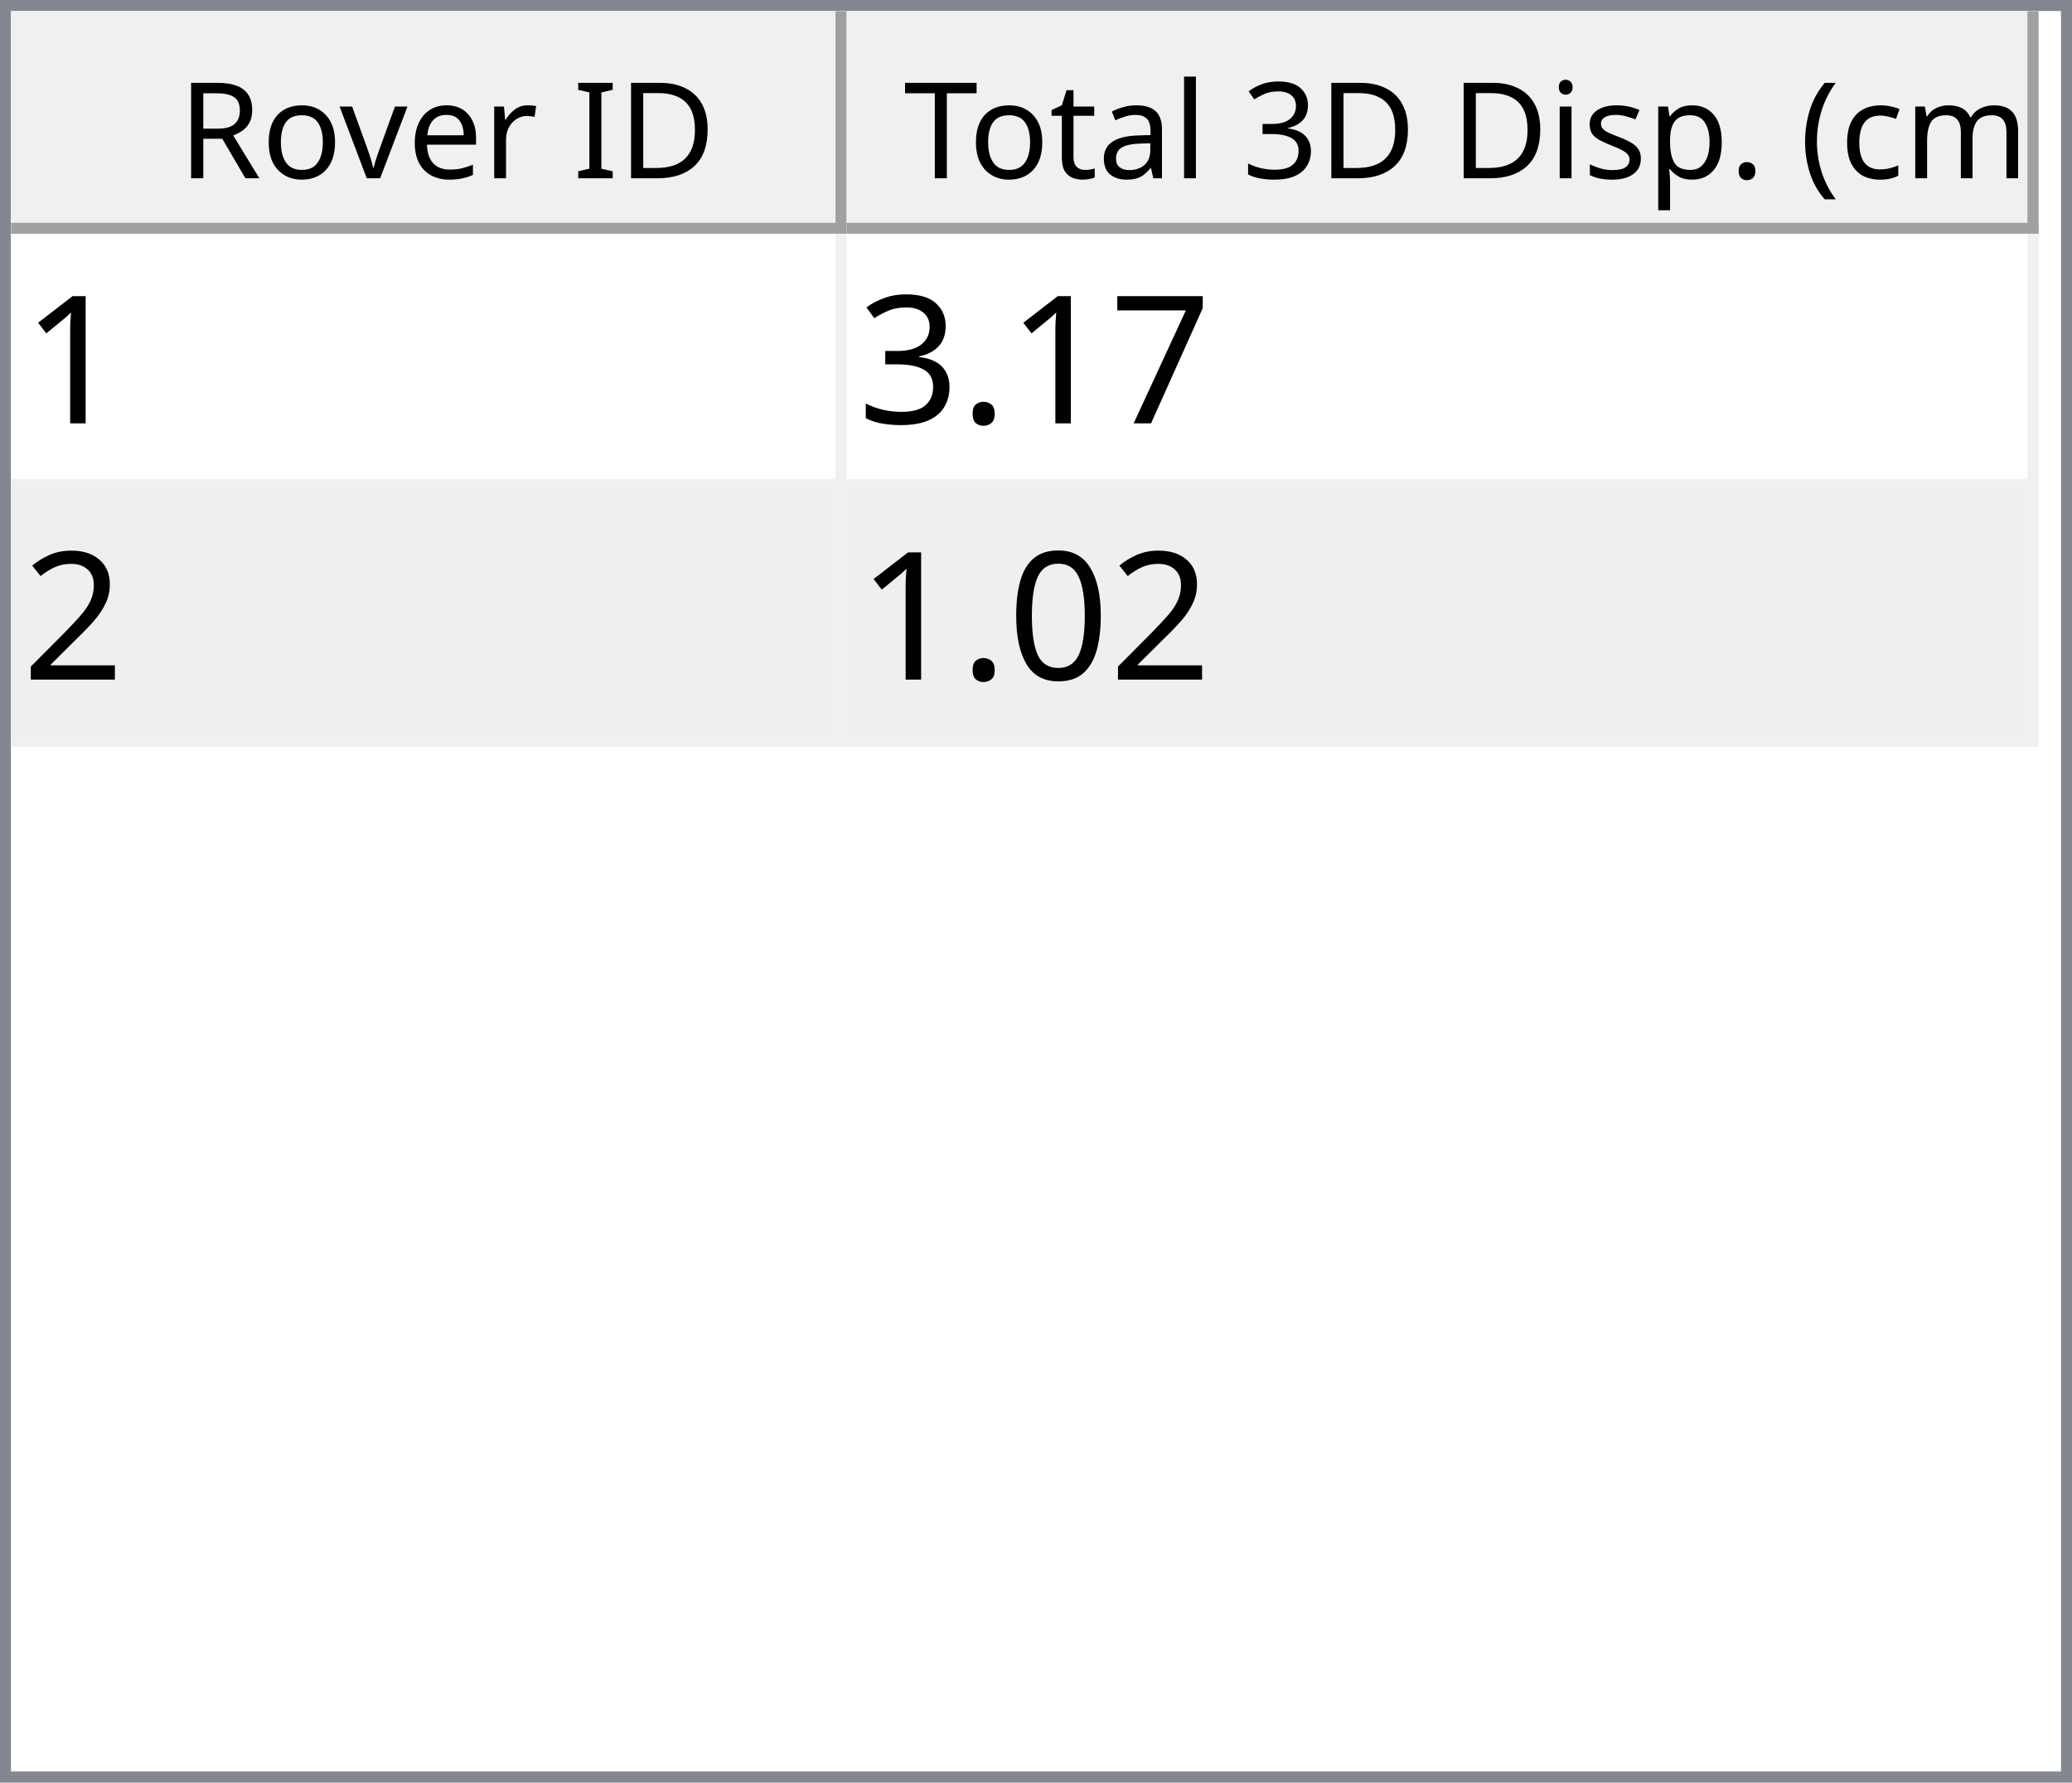
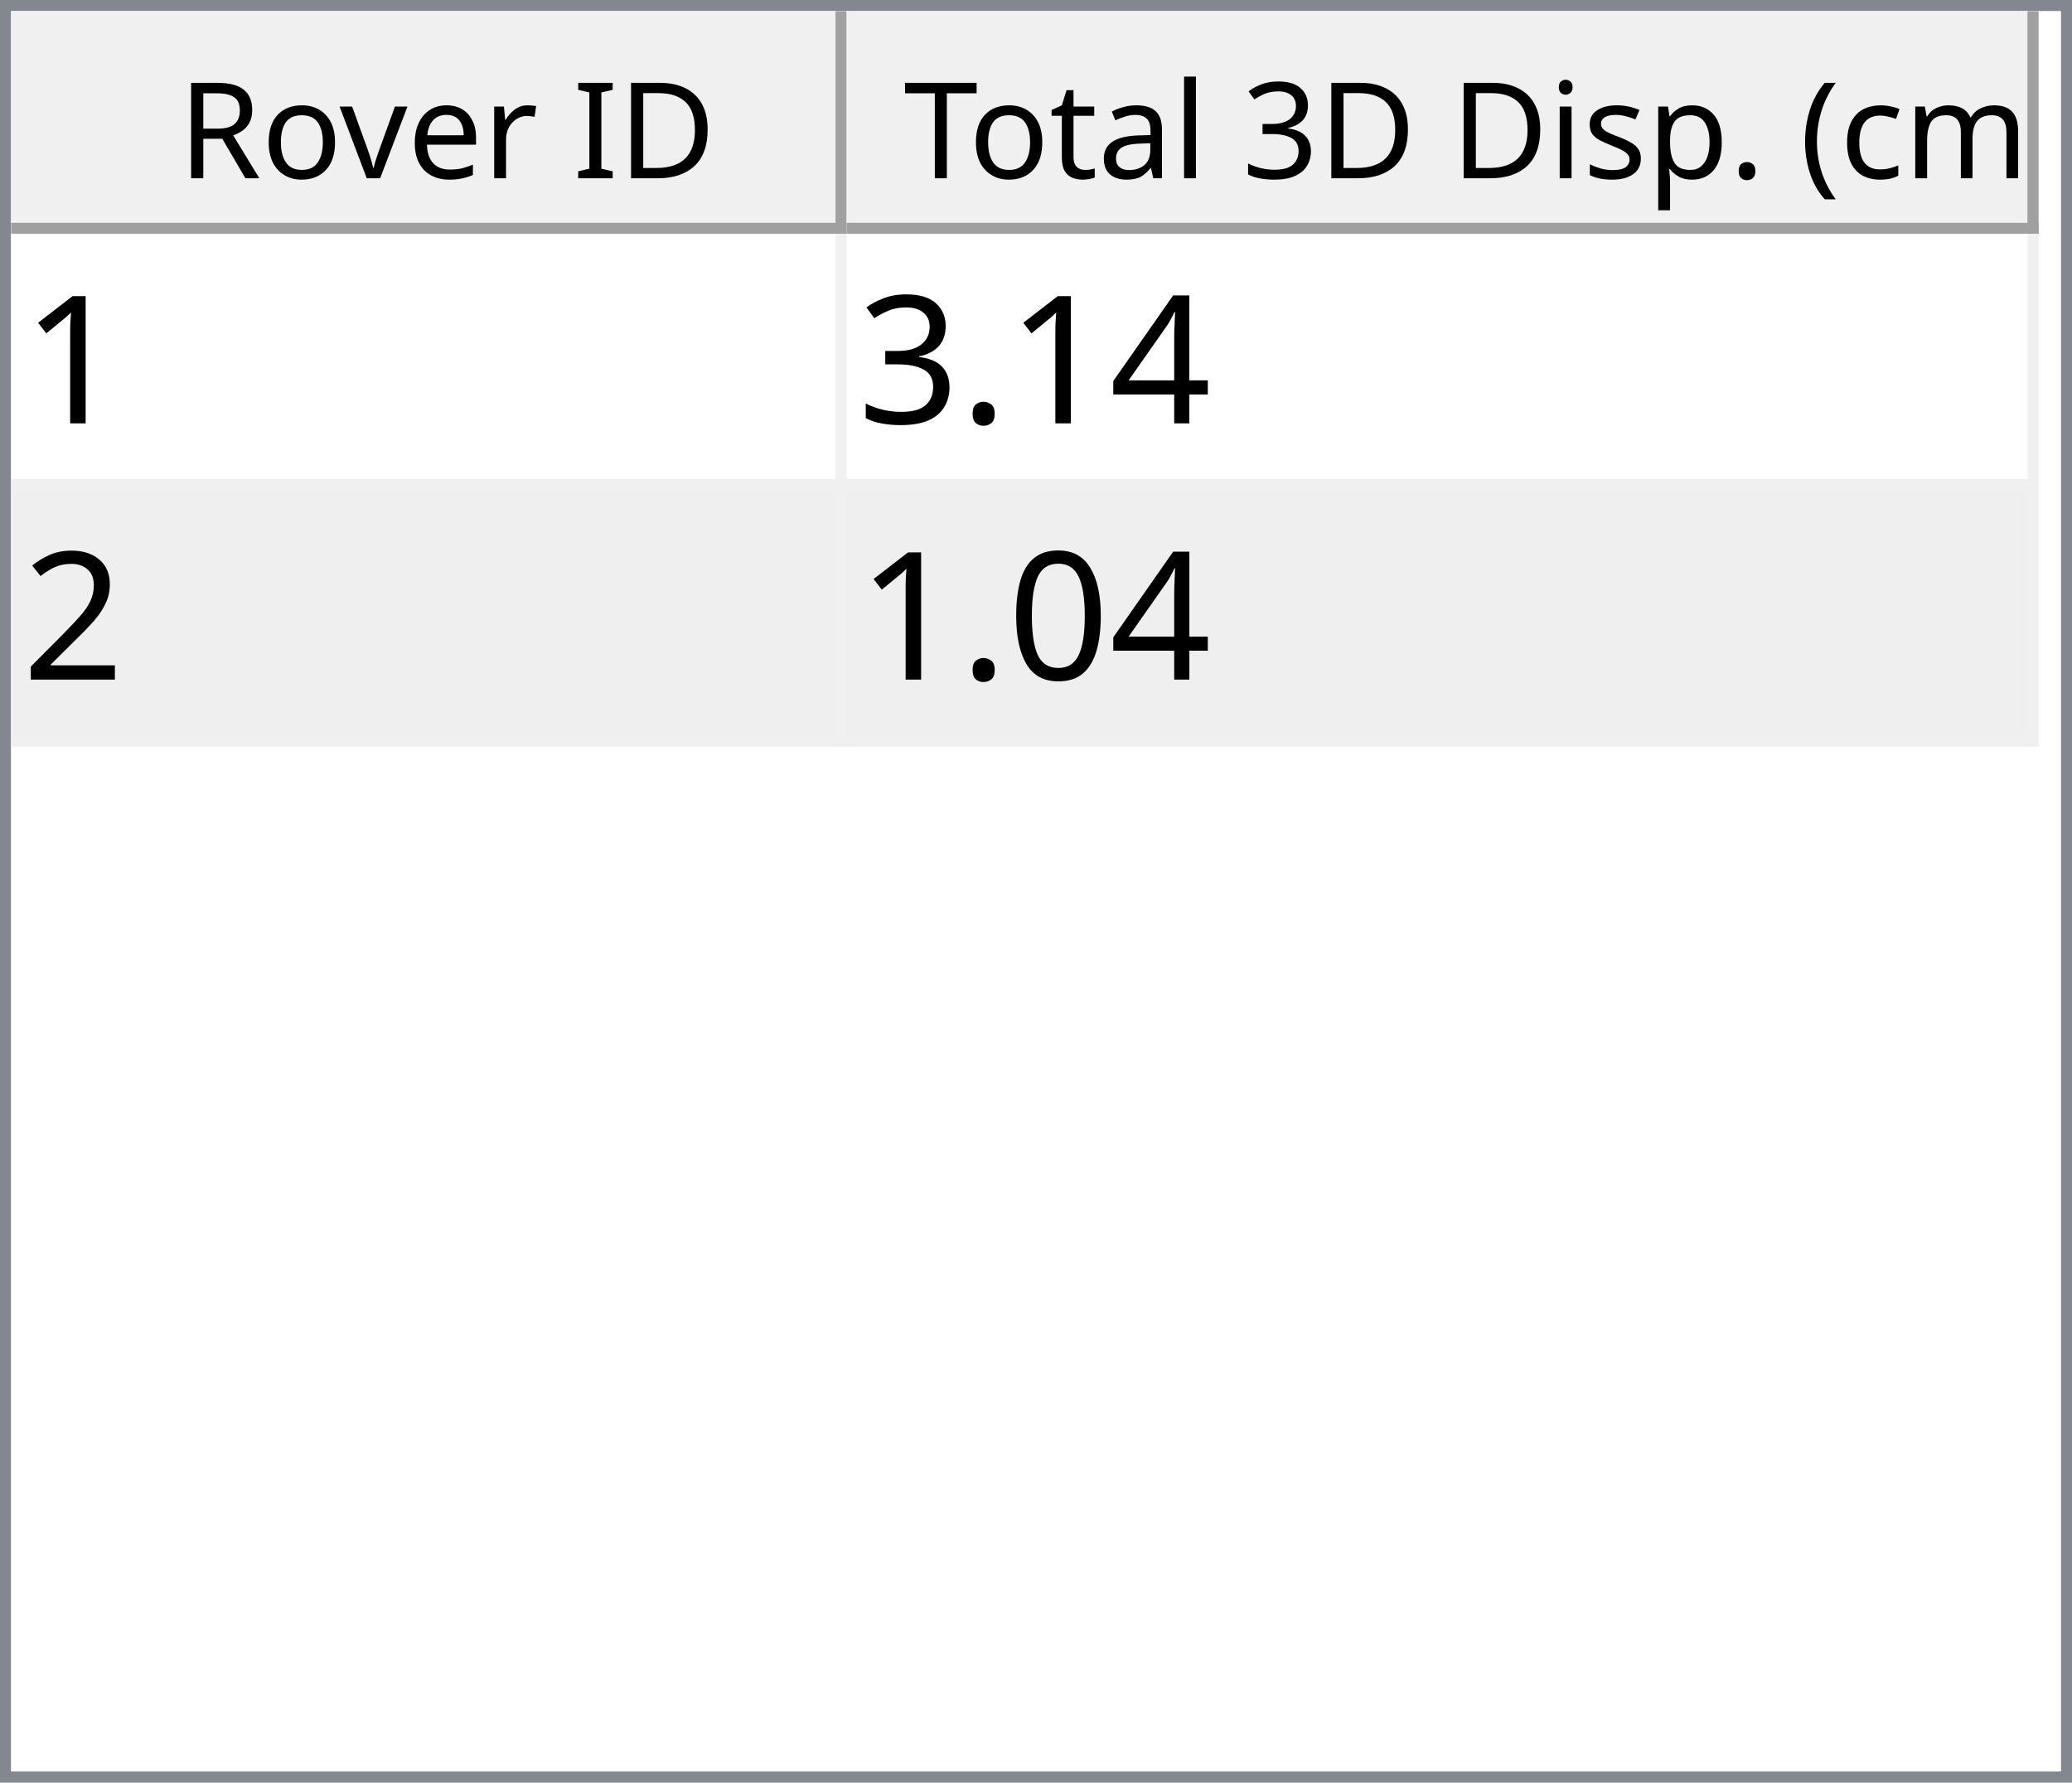
<svg xmlns="http://www.w3.org/2000/svg" style="fill-opacity:1; color-rendering:auto; color-interpolation:auto; text-rendering:auto; stroke:black; stroke-linecap:square; stroke-miterlimit:10; shape-rendering:auto; stroke-opacity:1; fill:black; stroke-dasharray:none; font-weight:normal; stroke-width:1; font-family:'Dialog'; font-style:normal; stroke-linejoin:miter; font-size:12px; stroke-dashoffset:0; image-rendering:auto;" width="186" height="160">
  <defs id="genericDefs" />
  <g>
    <defs id="defs1">
      <clipPath clipPathUnits="userSpaceOnUse" id="clipPath1">
        <path d="M0 0 L186 0 L186 160 L0 160 L0 0 Z" />
      </clipPath>
      <clipPath clipPathUnits="userSpaceOnUse" id="clipPath2">
        <path d="M0 0 L0 160 L186 160 L186 0 Z" />
      </clipPath>
      <clipPath clipPathUnits="userSpaceOnUse" id="clipPath3">
        <path d="M0 0 L0 20 L184 20 L184 0 Z" />
      </clipPath>
      <clipPath clipPathUnits="userSpaceOnUse" id="clipPath4">
        <path d="M0 0 L0 20 L75 20 L75 0 Z" />
      </clipPath>
      <clipPath clipPathUnits="userSpaceOnUse" id="clipPath5">
        <path d="M1 1 L1 19 L74 19 L74 1 Z" />
      </clipPath>
      <clipPath clipPathUnits="userSpaceOnUse" id="clipPath6">
        <path d="M0 0 L0 18 L73 18 L73 0 Z" />
      </clipPath>
      <clipPath clipPathUnits="userSpaceOnUse" id="clipPath7">
        <path d="M-0.5 -0.5 L-0.5 19.5 L74.5 19.5 L74.5 -0.5 Z" />
      </clipPath>
      <clipPath clipPathUnits="userSpaceOnUse" id="clipPath8">
        <path d="M0 0 L0 20 L107 20 L107 0 Z" />
      </clipPath>
      <clipPath clipPathUnits="userSpaceOnUse" id="clipPath9">
        <path d="M1 1 L1 19 L106 19 L106 1 Z" />
      </clipPath>
      <clipPath clipPathUnits="userSpaceOnUse" id="clipPath10">
        <path d="M0 0 L0 18 L105 18 L105 0 Z" />
      </clipPath>
      <clipPath clipPathUnits="userSpaceOnUse" id="clipPath11">
        <path d="M-0.5 -0.5 L-0.5 19.5 L106.5 19.5 L106.5 -0.5 Z" />
      </clipPath>
      <clipPath clipPathUnits="userSpaceOnUse" id="clipPath12">
        <path d="M0 0 L0 138 L184 138 L184 0 Z" />
      </clipPath>
      <clipPath clipPathUnits="userSpaceOnUse" id="clipPath13">
        <path d="M0 0 L0 46 L182 46 L182 0 Z" />
      </clipPath>
      <clipPath clipPathUnits="userSpaceOnUse" id="clipPath14">
        <path d="M-0.5 -0.5 L-0.5 45.5 L181.5 45.5 L181.5 -0.5 Z" />
      </clipPath>
      <clipPath clipPathUnits="userSpaceOnUse" id="clipPath15">
        <path d="M0 0 L0 22 L74 22 L74 0 Z" />
      </clipPath>
      <clipPath clipPathUnits="userSpaceOnUse" id="clipPath16">
        <path d="M0 0 L0 22 L106 22 L106 0 Z" />
      </clipPath>
      <font horiz-adv-x="64.551" id="font1">
        <font-face ascent="107.91" descent="25.098" units-per-em="100" style="font-style:normal; font-family:Segoe UI; font-weight:normal;" />
        <missing-glyph horiz-adv-x="64.551" d="M8.109 0 L8.109 68.266 L56.453 68.266 L56.453 0 L8.109 0 ZM15.328 7.234 L49.219 7.234 L49.219 61.031 L15.328 61.031 L15.328 7.234 Z" />
        <glyph unicode="D" horiz-adv-x="70.117" d="M9.188 0 L9.188 70.016 L28.516 70.016 Q65.531 70.016 65.531 35.891 Q65.531 19.672 55.25 9.836 Q44.969 0 27.734 0 L9.188 0 ZM17.391 62.594 L17.391 7.422 L27.828 7.422 Q41.609 7.422 49.273 14.797 Q56.938 22.172 56.938 35.688 Q56.938 62.594 28.328 62.594 L17.391 62.594 Z" />
        <glyph unicode="I" horiz-adv-x="26.611" d="M17.391 0 L9.188 0 L9.188 70.016 L17.391 70.016 L17.391 0 Z" />
        <glyph unicode=" " horiz-adv-x="27.393" d="" />
        <glyph unicode="r" horiz-adv-x="34.766" d="M34.188 41.891 Q32.078 43.5 28.125 43.5 Q23 43.5 19.555 38.672 Q16.109 33.844 16.109 25.484 L16.109 0 L8.109 0 L8.109 50 L16.109 50 L16.109 39.703 L16.312 39.703 Q18.016 44.969 21.531 47.922 Q25.047 50.875 29.391 50.875 Q32.516 50.875 34.188 50.203 L34.188 41.891 Z" />
        <glyph unicode="e" horiz-adv-x="52.295" d="M48.297 23 L12.984 23 Q13.188 14.656 17.484 10.109 Q21.781 5.562 29.297 5.562 Q37.75 5.562 44.828 11.141 L44.828 3.609 Q38.234 -1.172 27.391 -1.172 Q16.797 -1.172 10.742 5.641 Q4.688 12.453 4.688 24.812 Q4.688 36.469 11.305 43.82 Q17.922 51.172 27.734 51.172 Q37.547 51.172 42.922 44.828 Q48.297 38.484 48.297 27.203 L48.297 23 ZM40.094 29.781 Q40.047 36.719 36.75 40.578 Q33.453 44.438 27.594 44.438 Q21.922 44.438 17.969 40.383 Q14.016 36.328 13.094 29.781 L40.094 29.781 Z" />
        <glyph unicode="v" horiz-adv-x="47.9" d="M47.406 50 L27.484 0 L19.625 0 L0.688 50 L9.469 50 L22.172 13.672 Q23.578 9.672 23.922 6.688 L24.125 6.688 Q24.609 10.453 25.688 13.484 L38.969 50 L47.406 50 Z" />
        <glyph unicode="o" horiz-adv-x="58.594" d="M29 -1.172 Q17.922 -1.172 11.305 5.836 Q4.688 12.844 4.688 24.422 Q4.688 37.016 11.57 44.094 Q18.453 51.172 30.172 51.172 Q41.359 51.172 47.633 44.289 Q53.906 37.406 53.906 25.203 Q53.906 13.234 47.141 6.031 Q40.375 -1.172 29 -1.172 ZM29.594 44.438 Q21.875 44.438 17.383 39.188 Q12.891 33.938 12.891 24.703 Q12.891 15.828 17.43 10.695 Q21.969 5.562 29.594 5.562 Q37.359 5.562 41.531 10.594 Q45.703 15.625 45.703 24.906 Q45.703 34.281 41.531 39.359 Q37.359 44.438 29.594 44.438 Z" />
        <glyph unicode="R" horiz-adv-x="59.814" d="M59.375 0 L49.609 0 L37.891 19.625 Q36.281 22.359 34.766 24.289 Q33.25 26.219 31.664 27.438 Q30.078 28.656 28.25 29.219 Q26.422 29.781 24.125 29.781 L17.391 29.781 L17.391 0 L9.188 0 L9.188 70.016 L30.078 70.016 Q34.672 70.016 38.555 68.867 Q42.438 67.719 45.289 65.375 Q48.141 63.031 49.758 59.547 Q51.375 56.062 51.375 51.375 Q51.375 47.703 50.273 44.656 Q49.172 41.609 47.148 39.211 Q45.125 36.812 42.266 35.133 Q39.406 33.453 35.844 32.516 L35.844 32.328 Q37.594 31.547 38.891 30.547 Q40.188 29.547 41.359 28.18 Q42.531 26.812 43.68 25.078 Q44.828 23.344 46.234 21.047 L59.375 0 ZM17.391 62.594 L17.391 37.203 L28.516 37.203 Q31.594 37.203 34.203 38.133 Q36.812 39.062 38.719 40.797 Q40.625 42.531 41.703 45.047 Q42.781 47.562 42.781 50.688 Q42.781 56.297 39.141 59.445 Q35.5 62.594 28.609 62.594 L17.391 62.594 Z" />
        <glyph unicode=")" horiz-adv-x="30.176" d="M8.297 -15.922 L1.172 -15.922 Q16.406 2.344 16.406 26.812 Q16.406 51.469 1.078 70.016 L8.297 70.016 Q23.531 52.156 23.531 26.703 Q23.531 1.375 8.297 -15.922 Z" />
        <glyph unicode="m" horiz-adv-x="86.133" d="M79.109 0 L71.094 0 L71.094 28.719 Q71.094 37.016 68.531 40.727 Q65.969 44.438 59.906 44.438 Q54.781 44.438 51.195 39.75 Q47.609 35.062 47.609 28.516 L47.609 0 L39.594 0 L39.594 29.688 Q39.594 44.438 28.219 44.438 Q22.953 44.438 19.531 40.016 Q16.109 35.594 16.109 28.516 L16.109 0 L8.109 0 L8.109 50 L16.109 50 L16.109 42.094 L16.312 42.094 Q21.625 51.172 31.844 51.172 Q36.969 51.172 40.773 48.312 Q44.578 45.453 46 40.828 Q51.562 51.172 62.594 51.172 Q79.109 51.172 79.109 30.812 L79.109 0 Z" />
        <glyph unicode="c" horiz-adv-x="46.191" d="M42.188 2.297 Q36.422 -1.172 28.516 -1.172 Q17.828 -1.172 11.258 5.789 Q4.688 12.75 4.688 23.828 Q4.688 36.188 11.766 43.68 Q18.844 51.172 30.672 51.172 Q37.25 51.172 42.281 48.734 L42.281 40.531 Q36.719 44.438 30.375 44.438 Q22.703 44.438 17.797 38.945 Q12.891 33.453 12.891 24.516 Q12.891 15.719 17.508 10.641 Q22.125 5.562 29.891 5.562 Q36.422 5.562 42.188 9.906 L42.188 2.297 Z" />
        <glyph unicode="(" horiz-adv-x="30.176" d="M29.109 -15.922 L21.969 -15.922 Q6.844 1.375 6.844 26.703 Q6.844 52.156 21.969 70.016 L29.203 70.016 Q13.875 51.469 13.875 26.812 Q13.875 2.344 29.109 -15.922 Z" />
        <glyph unicode="." horiz-adv-x="21.68" d="M10.891 -1.078 Q8.641 -1.078 7.055 0.539 Q5.469 2.156 5.469 4.391 Q5.469 6.641 7.055 8.273 Q8.641 9.906 10.891 9.906 Q13.188 9.906 14.797 8.273 Q16.406 6.641 16.406 4.391 Q16.406 2.156 14.797 0.539 Q13.188 -1.078 10.891 -1.078 Z" />
        <glyph unicode="p" horiz-adv-x="58.789" d="M16.312 7.234 L16.109 7.234 L16.109 -23 L8.109 -23 L8.109 50 L16.109 50 L16.109 41.219 L16.312 41.219 Q22.219 51.172 33.594 51.172 Q43.266 51.172 48.688 44.461 Q54.109 37.75 54.109 26.469 Q54.109 13.922 48 6.375 Q41.891 -1.172 31.297 -1.172 Q21.578 -1.172 16.312 7.234 ZM16.109 27.391 L16.109 20.406 Q16.109 14.203 20.141 9.883 Q24.172 5.562 30.375 5.562 Q37.641 5.562 41.773 11.133 Q45.906 16.703 45.906 26.609 Q45.906 34.969 42.047 39.703 Q38.188 44.438 31.594 44.438 Q24.609 44.438 20.359 39.578 Q16.109 34.719 16.109 27.391 Z" />
        <glyph unicode="s" horiz-adv-x="42.432" d="M5.078 1.812 L5.078 10.406 Q11.625 5.562 19.484 5.562 Q30.031 5.562 30.031 12.594 Q30.031 14.594 29.125 15.992 Q28.219 17.391 26.68 18.461 Q25.141 19.531 23.07 20.383 Q21 21.234 18.609 22.172 Q15.281 23.484 12.766 24.828 Q10.25 26.172 8.57 27.859 Q6.891 29.547 6.031 31.695 Q5.172 33.844 5.172 36.719 Q5.172 40.234 6.789 42.945 Q8.406 45.656 11.086 47.484 Q13.766 49.312 17.211 50.242 Q20.656 51.172 24.312 51.172 Q30.812 51.172 35.938 48.922 L35.938 40.828 Q30.422 44.438 23.25 44.438 Q21 44.438 19.195 43.922 Q17.391 43.406 16.094 42.477 Q14.797 41.547 14.086 40.258 Q13.375 38.969 13.375 37.406 Q13.375 35.453 14.086 34.133 Q14.797 32.812 16.164 31.789 Q17.531 30.766 19.484 29.938 Q21.438 29.109 23.922 28.125 Q27.25 26.859 29.883 25.516 Q32.516 24.172 34.375 22.484 Q36.234 20.797 37.234 18.602 Q38.234 16.406 38.234 13.375 Q38.234 9.672 36.602 6.938 Q34.969 4.203 32.234 2.398 Q29.5 0.594 25.93 -0.289 Q22.359 -1.172 18.453 -1.172 Q10.75 -1.172 5.078 1.812 Z" />
        <glyph unicode="i" horiz-adv-x="24.219" d="M12.203 62.703 Q10.062 62.703 8.547 64.164 Q7.031 65.625 7.031 67.875 Q7.031 70.125 8.547 71.609 Q10.062 73.094 12.203 73.094 Q14.406 73.094 15.945 71.609 Q17.484 70.125 17.484 67.875 Q17.484 65.719 15.945 64.211 Q14.406 62.703 12.203 62.703 ZM16.109 0 L8.109 0 L8.109 50 L16.109 50 L16.109 0 Z" />
        <glyph unicode="3" horiz-adv-x="53.906" d="M46.531 19.828 Q46.531 15.094 44.75 11.211 Q42.969 7.328 39.719 4.57 Q36.469 1.812 31.93 0.297 Q27.391 -1.219 21.922 -1.219 Q11.922 -1.219 6 2.594 L6 11.188 Q13.094 5.609 22.219 5.609 Q25.875 5.609 28.828 6.539 Q31.781 7.469 33.906 9.227 Q36.031 10.984 37.18 13.477 Q38.328 15.969 38.328 19.094 Q38.328 32.812 18.797 32.812 L12.984 32.812 L12.984 39.594 L18.5 39.594 Q35.797 39.594 35.797 52.484 Q35.797 64.406 22.609 64.406 Q15.188 64.406 8.688 59.422 L8.688 67.188 Q15.375 71.188 24.609 71.188 Q29 71.188 32.57 69.969 Q36.141 68.75 38.68 66.555 Q41.219 64.359 42.609 61.281 Q44 58.203 44 54.5 Q44 40.672 30.031 36.719 L30.031 36.531 Q33.594 36.141 36.625 34.797 Q39.656 33.453 41.852 31.305 Q44.047 29.156 45.289 26.25 Q46.531 23.344 46.531 19.828 Z" />
        <glyph unicode="l" horiz-adv-x="24.219" d="M16.109 0 L8.109 0 L8.109 74.031 L16.109 74.031 L16.109 0 Z" />
        <glyph unicode="a" horiz-adv-x="50.879" d="M43.891 0 L35.891 0 L35.891 7.812 L35.688 7.812 Q30.469 -1.172 20.312 -1.172 Q12.844 -1.172 8.617 2.781 Q4.391 6.734 4.391 13.281 Q4.391 27.297 20.906 29.594 L35.891 31.688 Q35.891 44.438 25.594 44.438 Q16.547 44.438 9.281 38.281 L9.281 46.484 Q16.656 51.172 26.266 51.172 Q43.891 51.172 43.891 32.516 L43.891 0 ZM35.891 25.297 L23.828 23.641 Q18.266 22.859 15.43 20.875 Q12.594 18.891 12.594 13.875 Q12.594 10.203 15.211 7.883 Q17.828 5.562 22.172 5.562 Q28.125 5.562 32.008 9.742 Q35.891 13.922 35.891 20.312 L35.891 25.297 Z" />
        <glyph unicode="t" horiz-adv-x="33.887" d="M31.297 0.484 Q28.469 -1.078 23.828 -1.078 Q10.688 -1.078 10.688 13.578 L10.688 43.172 L2.094 43.172 L2.094 50 L10.688 50 L10.688 62.203 L18.703 64.797 L18.703 50 L31.297 50 L31.297 43.172 L18.703 43.172 L18.703 14.984 Q18.703 9.969 20.414 7.82 Q22.125 5.672 26.078 5.672 Q29.109 5.672 31.297 7.328 L31.297 0.484 Z" />
        <glyph unicode="T" horiz-adv-x="52.393" d="M50.594 62.594 L30.375 62.594 L30.375 0 L22.172 0 L22.172 62.594 L2 62.594 L2 70.016 L50.594 70.016 L50.594 62.594 Z" />
      </font>
      <font horiz-adv-x="75.0" id="font2">
        <font-face ascent="100.537" descent="21.973" units-per-em="100" style="font-style:normal; font-family:sans-serif; font-weight:normal;" />
        <missing-glyph horiz-adv-x="75.0" d="M12.5 0 L12.5 62.5 L62.5 62.5 L62.5 0 L12.5 0 ZM14.062 1.562 L60.938 1.562 L60.938 60.938 L14.062 60.938 L14.062 1.562 Z" />
        <glyph unicode="1" horiz-adv-x="55.615" d="M37.25 0 L28.469 0 L28.469 56 Q25.297 52.984 20.141 49.953 Q14.984 46.922 10.891 45.406 L10.891 53.906 Q18.266 57.375 23.781 62.305 Q29.297 67.234 31.594 71.875 L37.25 71.875 L37.25 0 Z" />
-         <glyph unicode="7" horiz-adv-x="55.615" d="M4.734 62.203 L4.734 70.656 L51.078 70.656 L51.078 63.812 Q44.234 56.547 37.523 44.484 Q30.812 32.422 27.156 19.672 Q24.516 10.688 23.781 0 L14.75 0 Q14.891 8.453 18.062 20.414 Q21.234 32.375 27.172 43.484 Q33.109 54.594 39.797 62.203 L4.734 62.203 Z" />
+         <glyph unicode="4" horiz-adv-x="55.615" d="M32.328 0 L32.328 17.141 L1.266 17.141 L1.266 25.203 L33.938 71.578 L41.109 71.578 L41.109 25.203 L50.781 25.203 L50.781 17.141 L41.109 17.141 L41.109 0 L32.328 0 ZM32.328 25.203 L32.328 57.469 L9.906 25.203 L32.328 25.203 Z" />
        <glyph unicode="." horiz-adv-x="27.783" d="M9.078 0 L9.078 10.016 L19.094 10.016 L19.094 0 L9.078 0 Z" />
        <glyph unicode="3" horiz-adv-x="55.615" d="M4.203 18.891 L12.984 20.062 Q14.5 12.594 18.141 9.297 Q21.781 6 27 6 Q33.203 6 37.477 10.297 Q41.75 14.594 41.75 20.953 Q41.75 27 37.797 30.93 Q33.844 34.859 27.734 34.859 Q25.25 34.859 21.531 33.891 L22.516 41.609 Q23.391 41.5 23.922 41.5 Q29.547 41.5 34.039 44.43 Q38.531 47.359 38.531 53.469 Q38.531 58.297 35.258 61.477 Q31.984 64.656 26.812 64.656 Q21.688 64.656 18.266 61.43 Q14.844 58.203 13.875 51.766 L5.078 53.328 Q6.688 62.156 12.398 67.016 Q18.109 71.875 26.609 71.875 Q32.469 71.875 37.398 69.359 Q42.328 66.844 44.945 62.5 Q47.562 58.156 47.562 53.266 Q47.562 48.641 45.07 44.828 Q42.578 41.016 37.703 38.766 Q44.047 37.312 47.562 32.695 Q51.078 28.078 51.078 21.141 Q51.078 11.766 44.242 5.25 Q37.406 -1.266 26.953 -1.266 Q17.531 -1.266 11.305 4.352 Q5.078 9.969 4.203 18.891 Z" />
        <glyph unicode="2" horiz-adv-x="55.615" d="M50.344 8.453 L50.344 0 L3.031 0 Q2.938 3.172 4.047 6.109 Q5.859 10.938 9.836 15.625 Q13.812 20.312 21.344 26.469 Q33.016 36.031 37.117 41.625 Q41.219 47.219 41.219 52.203 Q41.219 57.422 37.477 61.008 Q33.734 64.594 27.734 64.594 Q21.391 64.594 17.578 60.789 Q13.766 56.984 13.719 50.25 L4.688 51.172 Q5.609 61.281 11.664 66.578 Q17.719 71.875 27.938 71.875 Q38.234 71.875 44.242 66.164 Q50.25 60.453 50.25 52 Q50.25 47.703 48.492 43.555 Q46.734 39.406 42.656 34.812 Q38.578 30.219 29.109 22.219 Q21.188 15.578 18.945 13.211 Q16.703 10.844 15.234 8.453 L50.344 8.453 Z" />
        <glyph unicode="0" horiz-adv-x="55.615" d="M4.156 35.297 Q4.156 48 6.766 55.742 Q9.375 63.484 14.523 67.68 Q19.672 71.875 27.484 71.875 Q33.25 71.875 37.594 69.555 Q41.938 67.234 44.773 62.867 Q47.609 58.5 49.219 52.227 Q50.828 45.953 50.828 35.297 Q50.828 22.703 48.242 14.969 Q45.656 7.234 40.508 3.008 Q35.359 -1.219 27.484 -1.219 Q17.141 -1.219 11.234 6.203 Q4.156 15.141 4.156 35.297 ZM13.188 35.297 Q13.188 17.672 17.312 11.836 Q21.438 6 27.484 6 Q33.547 6 37.672 11.859 Q41.797 17.719 41.797 35.297 Q41.797 52.984 37.672 58.789 Q33.547 64.594 27.391 64.594 Q21.344 64.594 17.719 59.469 Q13.188 52.938 13.188 35.297 Z" />
      </font>
    </defs>
    <g style="fill:white; stroke:white;">
      <rect x="0" y="0" width="186" style="clip-path:url(#clipPath1); stroke:none;" height="160" />
    </g>
    <g style="fill:white; text-rendering:optimizeSpeed; color-rendering:optimizeSpeed; image-rendering:optimizeSpeed; shape-rendering:crispEdges; stroke:white; color-interpolation:sRGB;">
      <rect x="0" width="186" height="160" y="0" style="stroke:none;" />
      <path style="stroke:none;" d="M0 160 L186 160 L186 0 L0 0 Z" />
    </g>
    <g style="fill:rgb(240,240,240); font-family:'Segoe UI'; stroke:rgb(240,240,240);">
      <rect x="0" y="0" width="186" style="clip-path:url(#clipPath2); stroke:none;" height="160" />
    </g>
    <g style="fill:rgb(130,135,144); font-family:'Segoe UI'; stroke:rgb(130,135,144);">
      <path d="M0 0 L186 0 L186 160 L0 160 L0 0 ZM1 1 L185 1 L185 159 L1 159 L1 1 Z" style="fill-rule:evenodd; clip-path:url(#clipPath2); stroke:none;" />
    </g>
    <g style="fill:white; font-family:'Segoe UI'; stroke:white;" transform="translate(1,1)">
      <rect x="0" y="0" width="184" style="clip-path:url(#clipPath3); stroke:none;" height="20" />
    </g>
    <g style="fill:rgb(240,240,240); font-family:'Segoe UI'; stroke:rgb(240,240,240);" transform="translate(1,1)">
      <rect x="0" y="0" width="75" style="clip-path:url(#clipPath4); stroke:none;" height="20" />
    </g>
    <g style="font-family:'Segoe UI';" transform="translate(2,2)">
      <text x="14" xml:space="preserve" y="14" style="clip-path:url(#clipPath6); stroke:none;">Rover ID</text>
    </g>
    <g style="fill:rgb(160,160,160); font-family:'Segoe UI'; stroke:rgb(160,160,160); stroke-linejoin:bevel;" transform="translate(1.5,1.5)">
      <line x1="74" x2="74" y1="0" style="fill:none; clip-path:url(#clipPath7);" y2="19" />
    </g>
    <g style="fill:rgb(160,160,160); font-family:'Segoe UI'; stroke:rgb(160,160,160); stroke-linejoin:bevel;" transform="matrix(1,0,0,1,1,1) translate(0.5,0.5)">
      <line x1="0" x2="74" y1="19" style="fill:none; clip-path:url(#clipPath7);" y2="19" />
    </g>
    <g style="fill:rgb(240,240,240); font-family:'Segoe UI'; stroke:rgb(240,240,240);" transform="translate(76,1)">
      <rect x="0" y="0" width="107" style="clip-path:url(#clipPath8); stroke:none;" height="20" />
    </g>
    <g style="font-family:'Segoe UI';" transform="translate(77,2)">
      <text x="1" xml:space="preserve" y="14" style="clip-path:url(#clipPath10); stroke:none;"> Total 3D Disp. (cm)</text>
    </g>
    <g style="fill:rgb(160,160,160); font-family:'Segoe UI'; stroke:rgb(160,160,160); stroke-linejoin:bevel;" transform="translate(76.5,1.5)">
      <line x1="106" x2="106" y1="0" style="fill:none; clip-path:url(#clipPath11);" y2="19" />
    </g>
    <g style="fill:rgb(160,160,160); font-family:'Segoe UI'; stroke:rgb(160,160,160); stroke-linejoin:bevel;" transform="matrix(1,0,0,1,76,1) translate(0.5,0.5)">
      <line x1="0" x2="106" y1="19" style="fill:none; clip-path:url(#clipPath11);" y2="19" />
    </g>
    <g style="fill:white; font-family:'Segoe UI'; stroke:white;" transform="translate(1,21)">
      <rect x="0" y="0" width="184" style="clip-path:url(#clipPath12); stroke:none;" height="138" />
    </g>
    <g style="fill:rgb(240,240,240); font-size:16px; font-family:sans-serif; stroke:rgb(240,240,240);" transform="translate(1,21)">
      <rect x="0" y="0" width="182" style="clip-path:url(#clipPath13); stroke:none;" height="46" />
      <line transform="translate(0.5,0.5)" x1="0" x2="181" y1="22" style="clip-path:url(#clipPath14); fill:none; stroke-linejoin:bevel;" y2="22" />
    </g>
    <g transform="matrix(1,0,0,1,1,21) translate(0.5,0.5)" style="fill:rgb(240,240,240); font-size:16px; font-family:sans-serif; stroke:rgb(240,240,240); stroke-linejoin:bevel;">
      <line x1="0" x2="181" y1="45" style="fill:none; clip-path:url(#clipPath14);" y2="45" />
    </g>
    <g transform="matrix(1,0,0,1,1,21) translate(0.5,0.5)" style="fill:rgb(240,240,240); font-size:16px; font-family:sans-serif; stroke:rgb(240,240,240); stroke-linejoin:bevel;">
      <line x1="74" x2="74" y1="0" style="fill:none; clip-path:url(#clipPath14);" y2="45" />
    </g>
    <g transform="matrix(1,0,0,1,1,21) translate(0.5,0.5)" style="fill:rgb(240,240,240); font-size:16px; font-family:sans-serif; stroke:rgb(240,240,240); stroke-linejoin:bevel;">
      <line x1="181" x2="181" y1="0" style="fill:none; clip-path:url(#clipPath14);" y2="45" />
    </g>
    <g style="fill:white; font-size:16px; font-family:sans-serif; stroke:white;" transform="matrix(1,0,0,1,1,21)">
      <rect x="0" y="0" width="74" style="clip-path:url(#clipPath15); stroke:none;" height="22" />
      <text x="1" y="17" style="fill:black; clip-path:url(#clipPath15); stroke:none;" xml:space="preserve">1</text>
    </g>
    <g style="fill:white; font-size:16px; font-family:sans-serif; stroke:white;" transform="matrix(1,0,0,1,1,21) translate(75,0)">
      <rect x="0" y="0" width="106" style="clip-path:url(#clipPath16); stroke:none;" height="22" />
-       <text x="1" y="17" style="fill:black; clip-path:url(#clipPath16); stroke:none;" xml:space="preserve">3.17</text>
+       <text x="1" y="17" style="fill:black; clip-path:url(#clipPath16); stroke:none;" xml:space="preserve">3.14</text>
    </g>
    <g style="fill:rgb(239,239,239); font-size:16px; font-family:sans-serif; stroke:rgb(239,239,239);" transform="matrix(1,0,0,1,1,21) translate(0,23)">
      <rect x="0" y="0" width="74" style="clip-path:url(#clipPath15); stroke:none;" height="22" />
      <text x="1" y="17" style="fill:black; clip-path:url(#clipPath15); stroke:none;" xml:space="preserve">2</text>
    </g>
    <g style="fill:rgb(239,239,239); font-size:16px; font-family:sans-serif; stroke:rgb(239,239,239);" transform="matrix(1,0,0,1,1,21) translate(75,23)">
      <rect x="0" y="0" width="106" style="clip-path:url(#clipPath16); stroke:none;" height="22" />
-       <text x="1" y="17" style="fill:black; clip-path:url(#clipPath16); stroke:none;" xml:space="preserve">1.02</text>
+       <text x="1" y="17" style="fill:black; clip-path:url(#clipPath16); stroke:none;" xml:space="preserve">1.04</text>
    </g>
  </g>
</svg>
